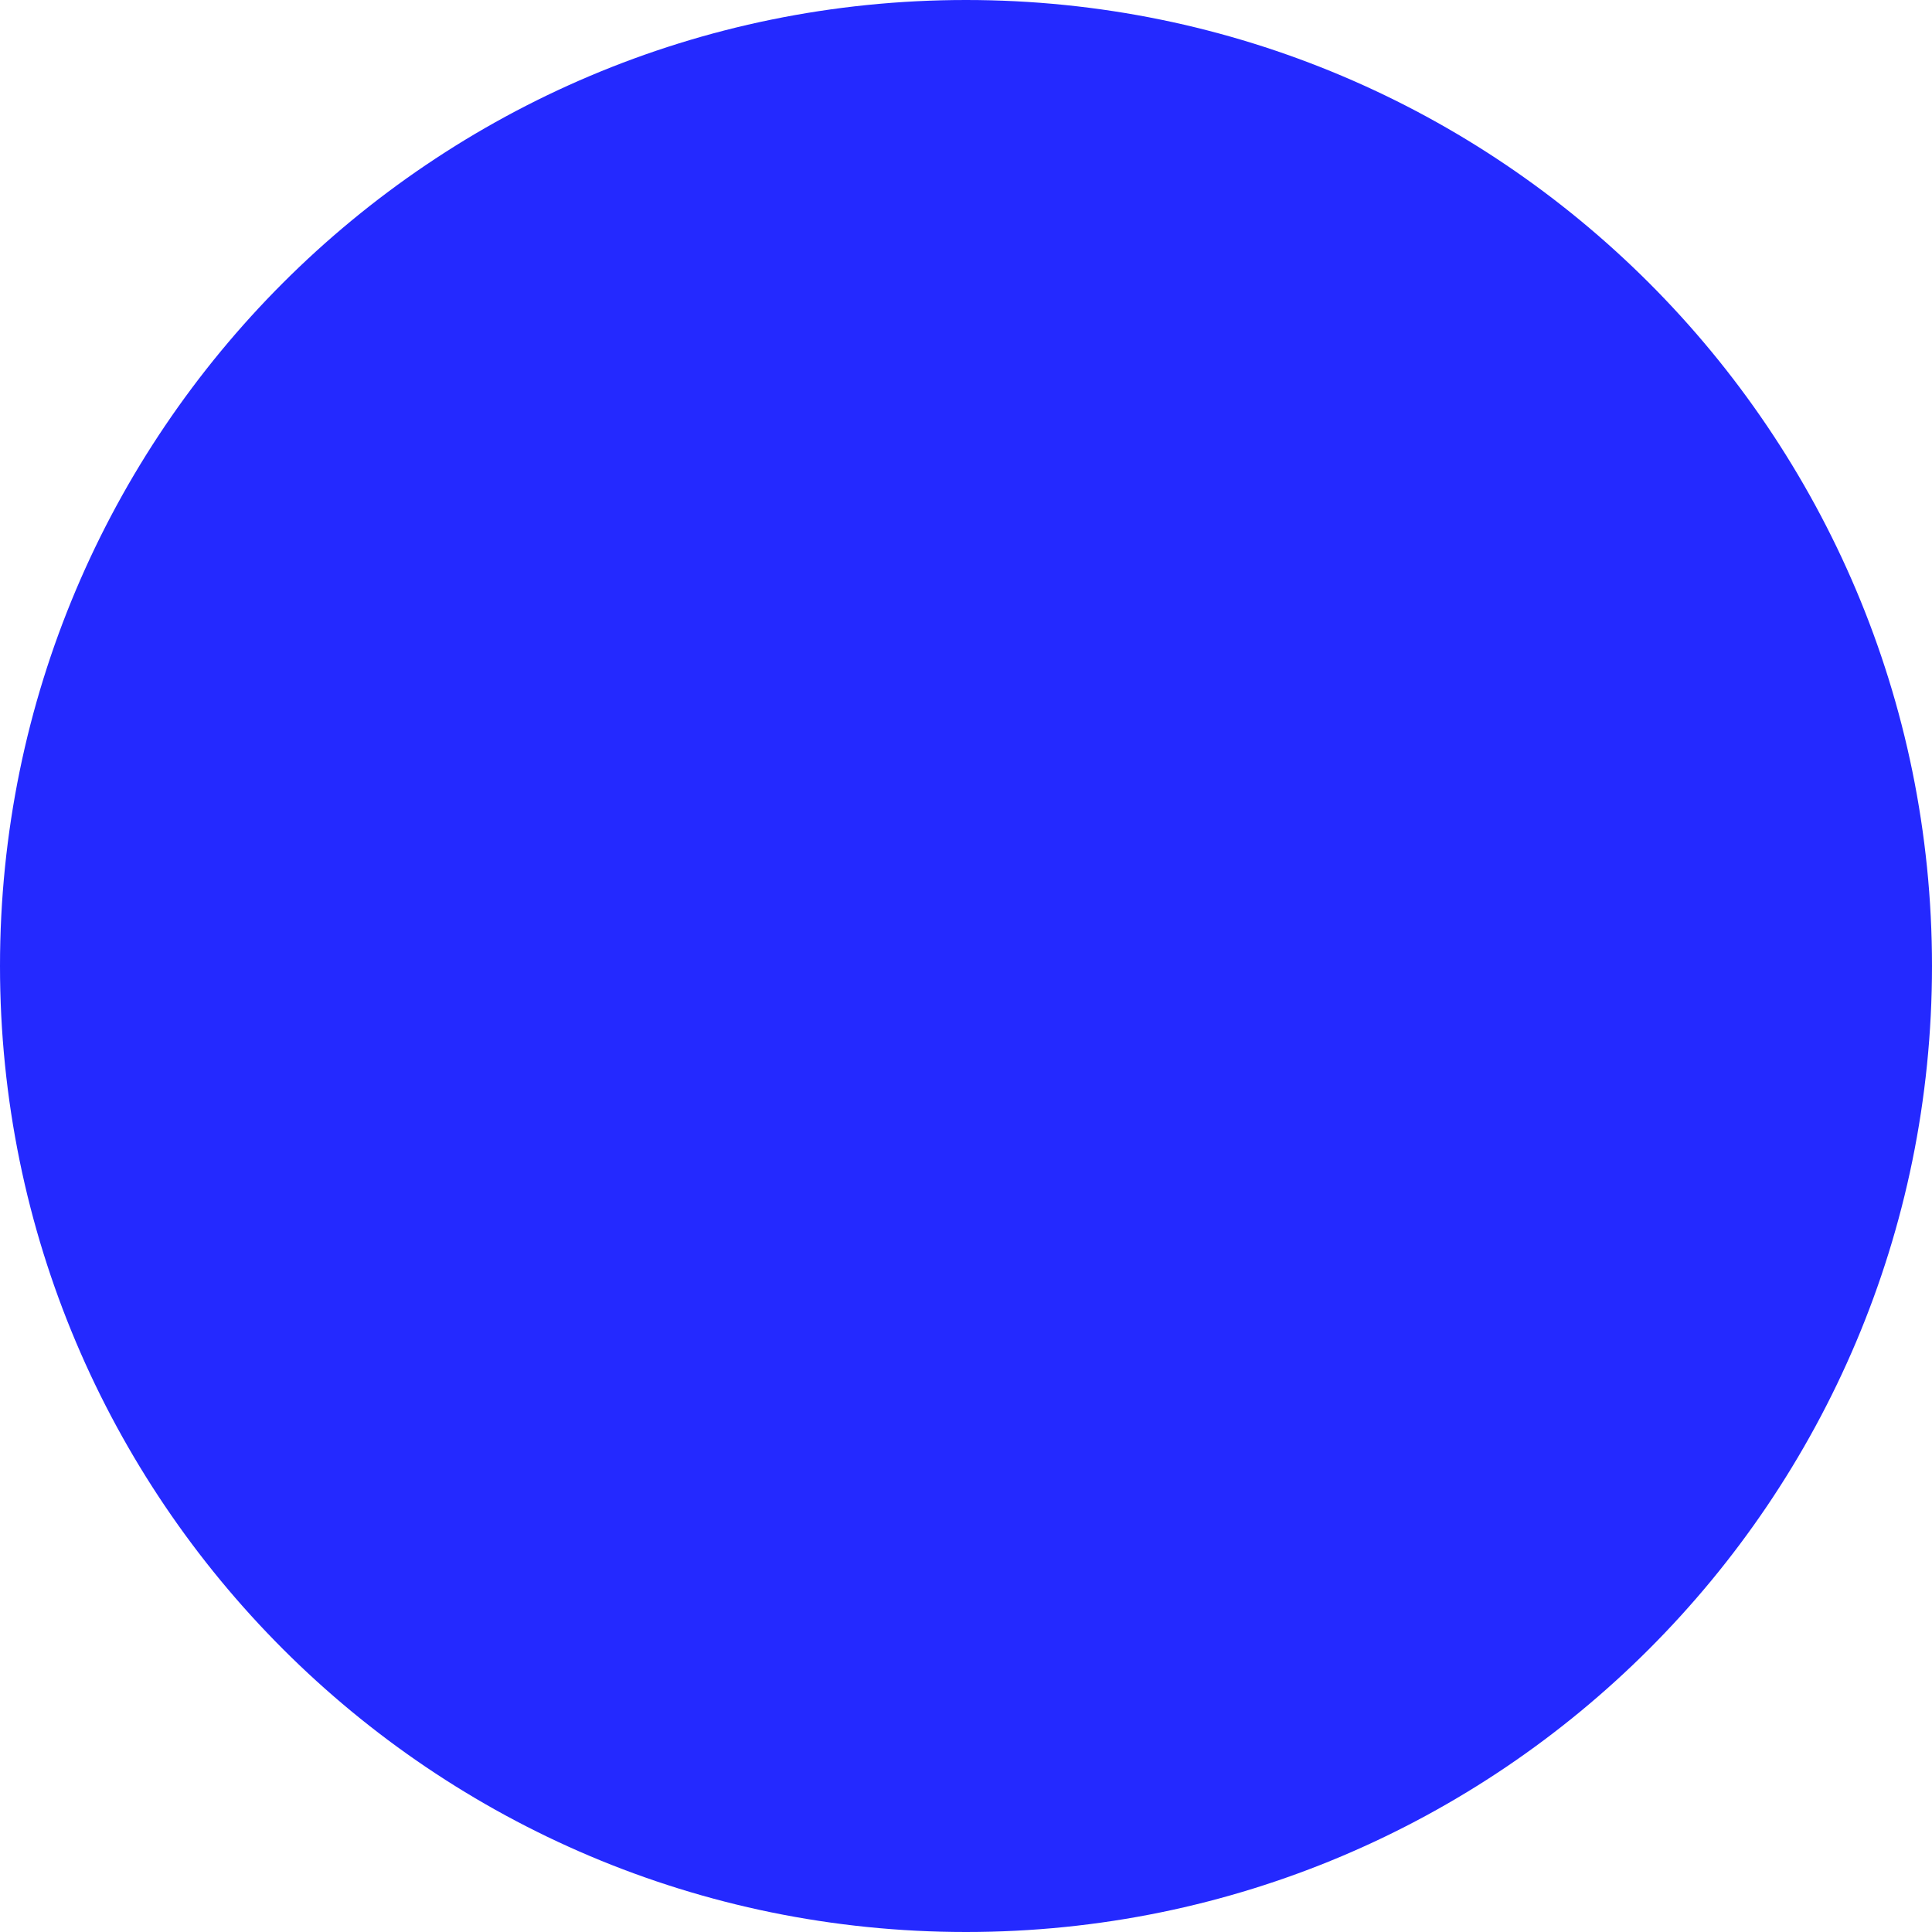
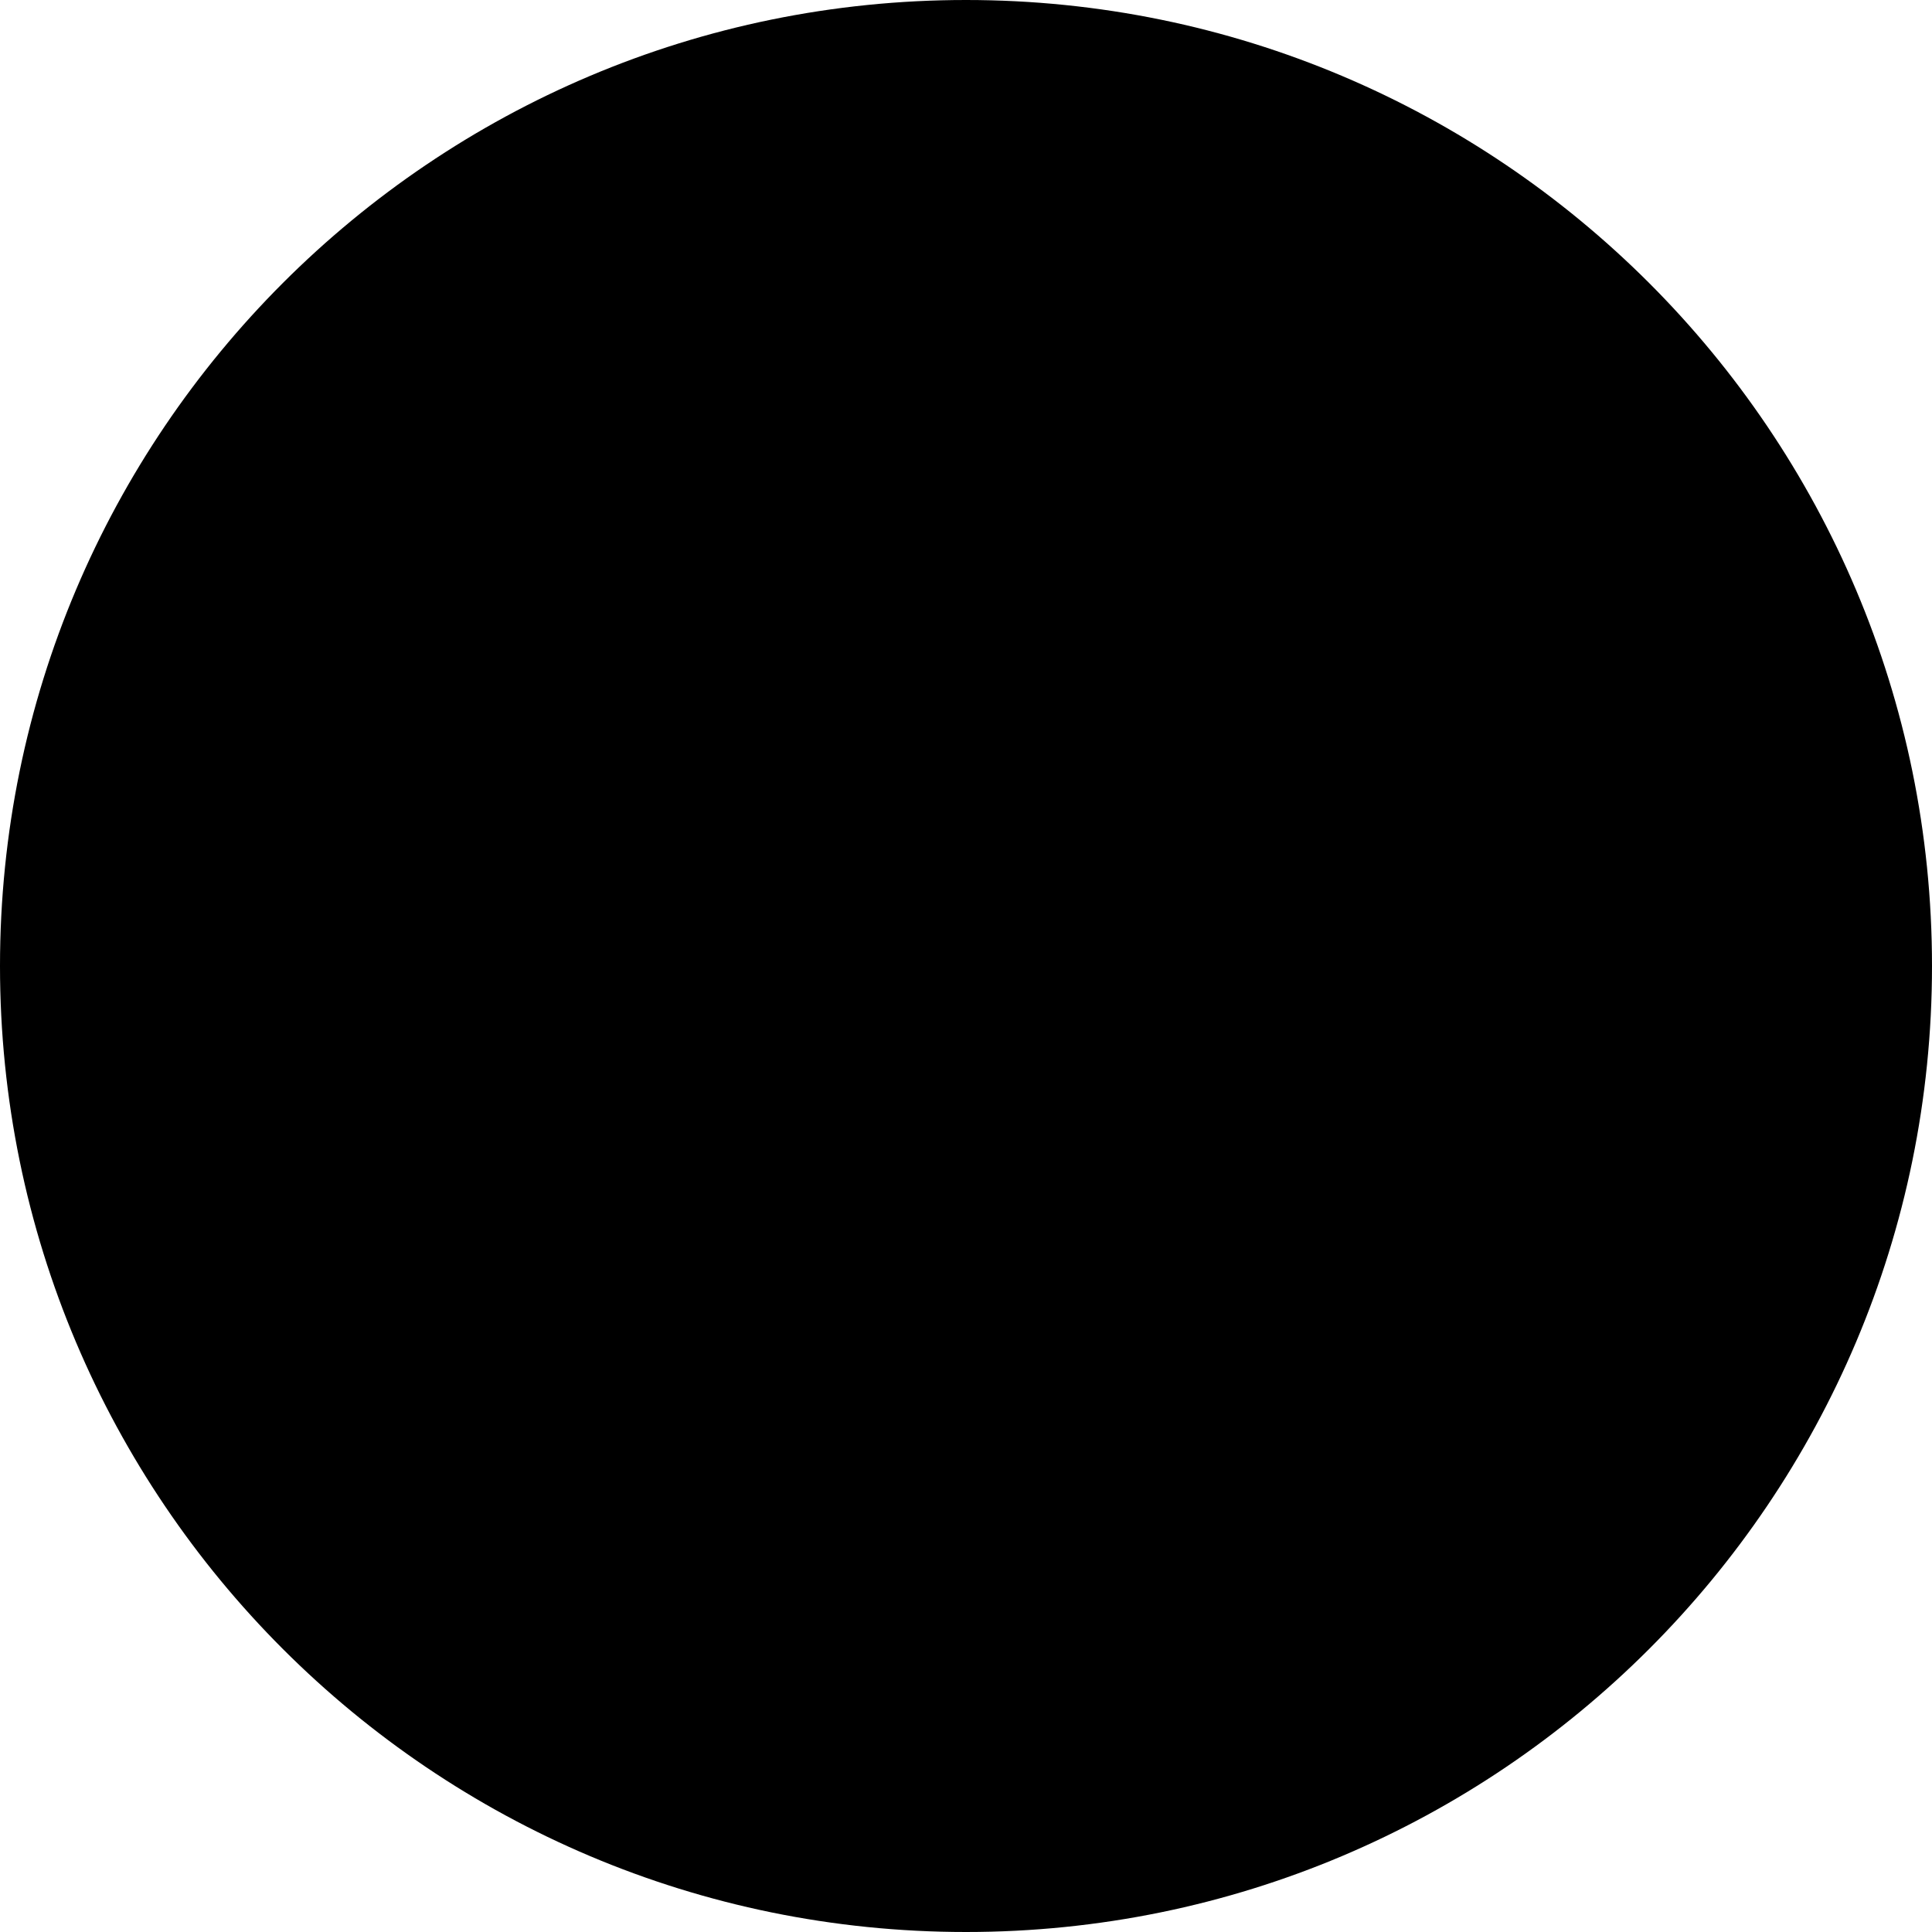
<svg xmlns="http://www.w3.org/2000/svg" width="23" height="23" viewBox="0 0 23 23">
-   <circle cx="11.5" cy="11.5" r="11.5" fill="#2429ff" />
+   <circle cx="11.5" cy="11.5" r="11.5" />
</svg>
